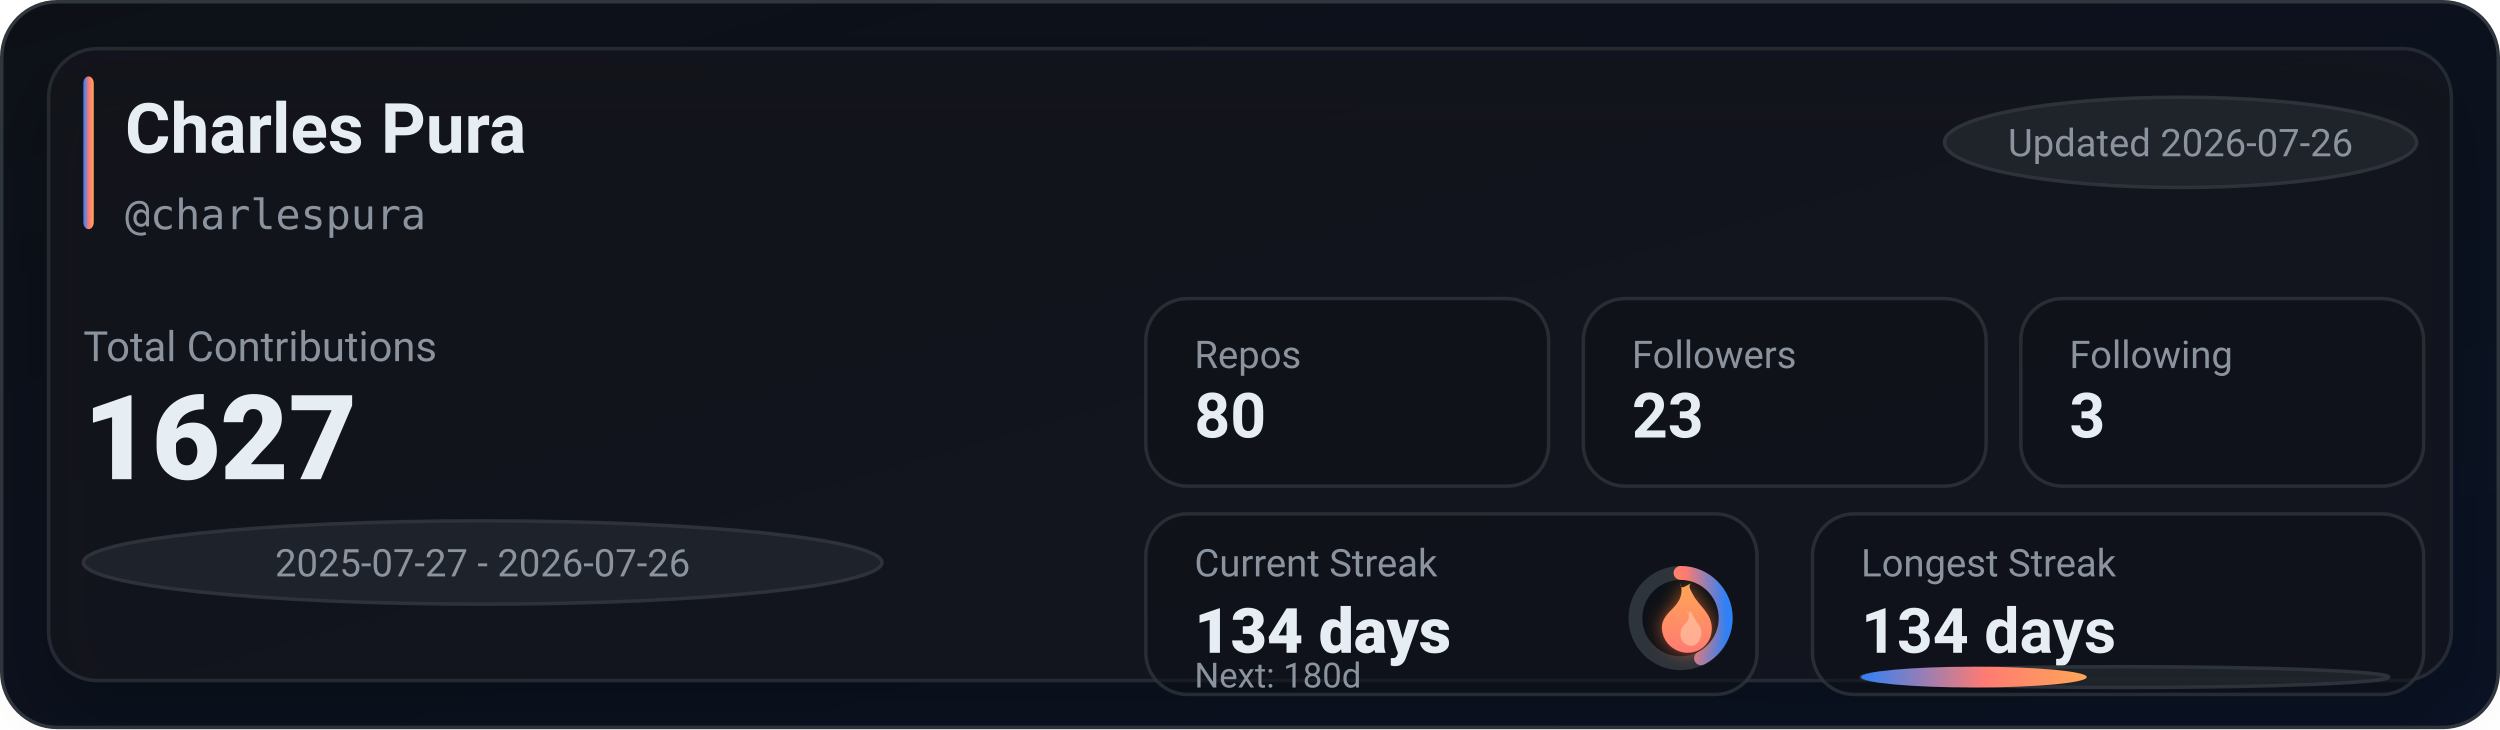
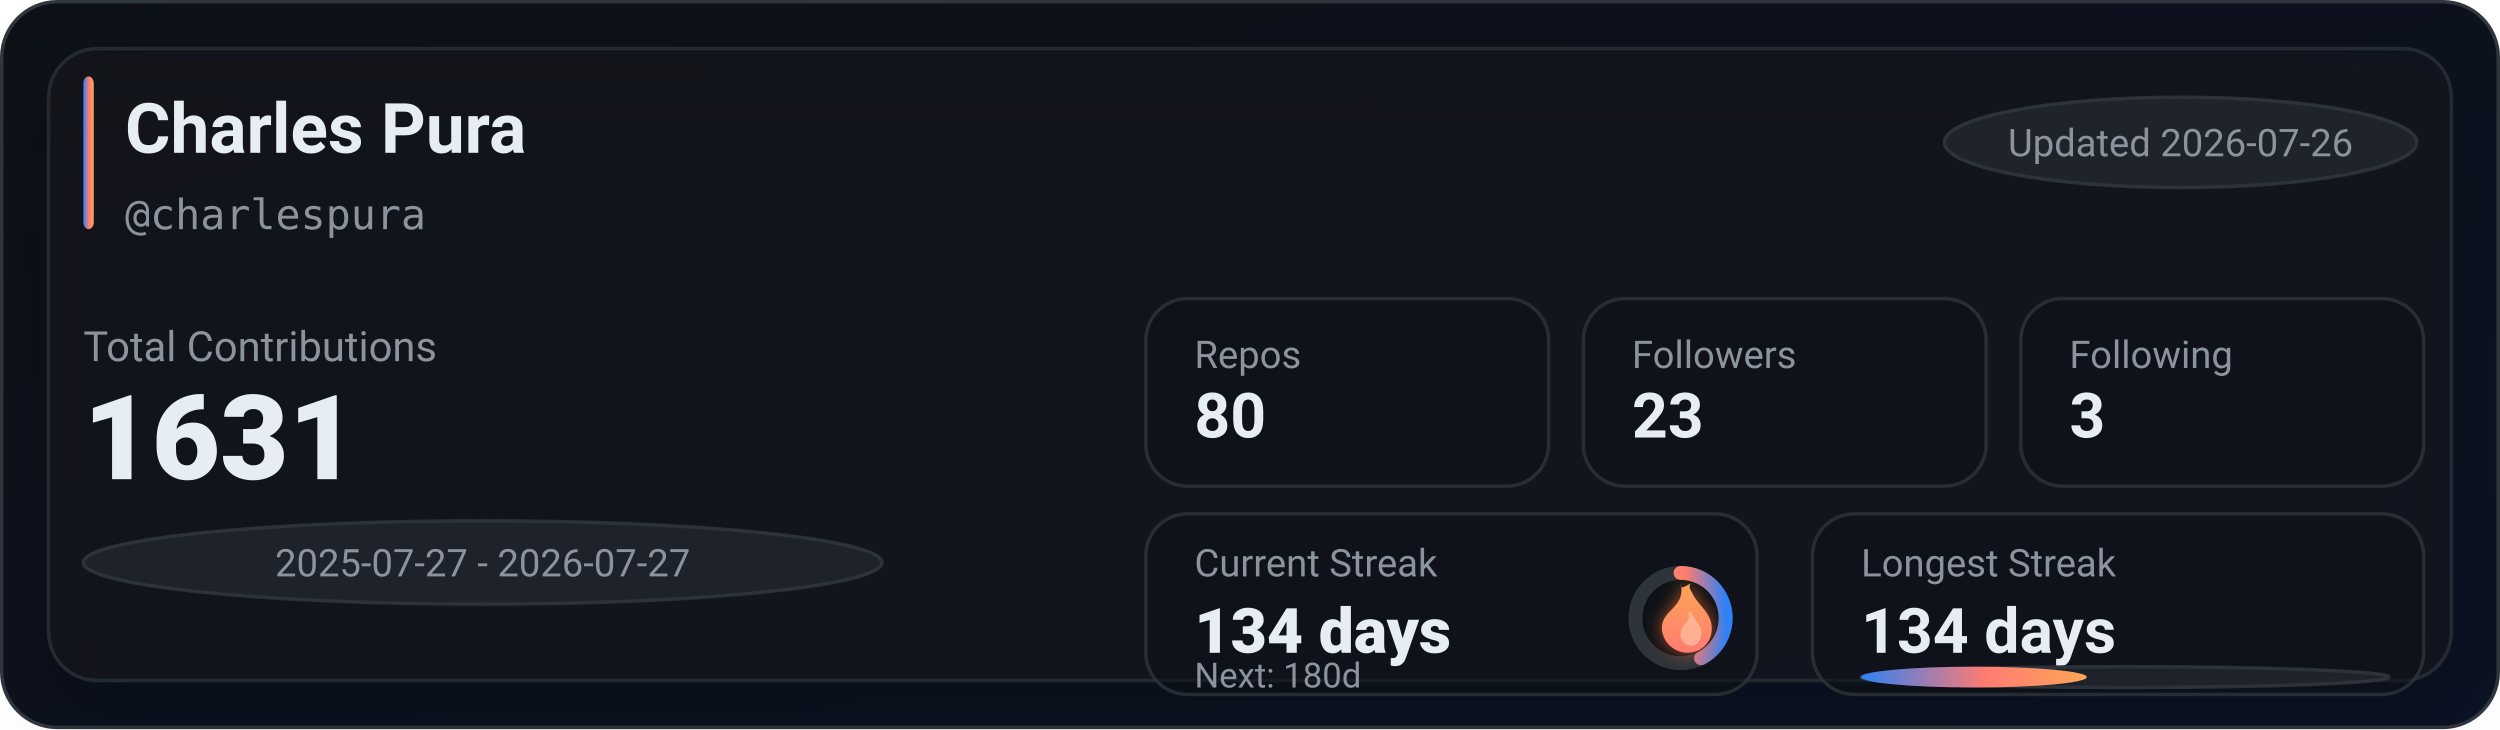
<svg xmlns="http://www.w3.org/2000/svg" width="720" height="210" viewBox="0 0 720 210" role="img" aria-label="GitHub stats for charlespura">
  <defs>
    <linearGradient id="bg" x1="0" y1="0" x2="1" y2="1">
      <stop offset="0%" stop-color="#0d1117" />
      <stop offset="100%" stop-color="#0a1224" />
    </linearGradient>
    <linearGradient id="accent" x1="0" y1="0" x2="1" y2="0">
      <stop offset="0%" stop-color="#2f81f7" />
      <stop offset="55%" stop-color="#ff7b72" />
      <stop offset="100%" stop-color="#ffa657" />
    </linearGradient>
    <linearGradient id="accentV" x1="0" y1="0" x2="0" y2="1">
      <stop offset="0%" stop-color="#ffa657" />
      <stop offset="55%" stop-color="#ff7b72" />
      <stop offset="100%" stop-color="#2f81f7" />
    </linearGradient>
    <linearGradient id="fire" x1="0" y1="0" x2="0" y2="1">
      <stop offset="0%" stop-color="#ffa657" />
      <stop offset="100%" stop-color="#ff7b72" />
    </linearGradient>
    <filter id="glow" x="-30%" y="-30%" width="160%" height="160%">
      <feGaussianBlur stdDeviation="2.5" result="blur" />
      <feColorMatrix in="blur" type="matrix" values="           1 0 0 0 0           0 0.6 0 0 0           0 0 0.2 0 0           0 0 0 0.65 0" result="colored" />
      <feMerge>
        <feMergeNode in="colored" />
        <feMergeNode in="SourceGraphic" />
      </feMerge>
    </filter>
    <filter id="softShadow" x="-30%" y="-30%" width="160%" height="160%">
      <feDropShadow dx="0" dy="10" stdDeviation="10" flood-color="#000000" flood-opacity="0.35" />
    </filter>
  </defs>
  <rect x="0.5" y="0.5" width="719" height="209" rx="16" fill="url(#bg)" stroke="#30363d" />
  <g filter="url(#softShadow)">
    <rect x="14" y="14" width="692" height="182" rx="14" fill="rgba(22,27,34,0.55)" stroke="rgba(48,54,61,0.65)" />
  </g>
  <rect x="24" y="22" width="3" height="44" rx="2" fill="url(#accent)" />
  <text x="36" y="44" fill="#e6edf3" font-family="ui-sans-serif,system-ui,-apple-system,Segoe UI,Roboto,Helvetica,Arial" font-size="20" font-weight="780">Charles Pura</text>
  <text x="36" y="66" fill="#8b949e" font-family="ui-monospace,SFMono-Regular,Menlo,Monaco,Consolas,monospace" font-size="12">@charlespura</text>
  <g transform="translate(560, 28)">
    <rect x="0" y="0" width="136" height="26" rx="999" fill="rgba(33,38,45,0.85)" stroke="rgba(48,54,61,0.9)" />
    <text x="68" y="17" text-anchor="middle" fill="#8b949e" font-family="ui-sans-serif,system-ui,-apple-system,Segoe UI,Roboto,Helvetica,Arial" font-size="11">Updated 2026-07-26</text>
  </g>
  <text x="24" y="104" fill="#8b949e" font-family="ui-sans-serif,system-ui,-apple-system,Segoe UI,Roboto,Helvetica,Arial" font-size="12">Total Contributions</text>
-   <text x="24" y="138" fill="#e6edf3" font-family="ui-sans-serif,system-ui,-apple-system,Segoe UI,Roboto,Helvetica,Arial" font-size="34" font-weight="900">1627</text>
+   <text x="24" y="138" fill="#e6edf3" font-family="ui-sans-serif,system-ui,-apple-system,Segoe UI,Roboto,Helvetica,Arial" font-size="34" font-weight="900">1631</text>
  <g transform="translate(24, 150)">
    <rect x="0" y="0" width="230" height="24" rx="999" fill="rgba(33,38,45,0.8)" stroke="rgba(48,54,61,0.9)" />
-     <text x="115" y="16" text-anchor="middle" fill="#8b949e" font-family="ui-sans-serif,system-ui,-apple-system,Segoe UI,Roboto,Helvetica,Arial" font-size="11">2025-07-27 - 2026-07-26</text>
+     <text x="115" y="16" text-anchor="middle" fill="#8b949e" font-family="ui-sans-serif,system-ui,-apple-system,Segoe UI,Roboto,Helvetica,Arial" font-size="11">2025-07-27 - 2026-07-27</text>
  </g>
  <g transform="translate(330, 86)">
    <rect x="0" y="0" width="116" height="54" rx="12" fill="rgba(13,17,23,0.55)" stroke="rgba(48,54,61,0.75)" />
    <rect x="126" y="0" width="116" height="54" rx="12" fill="rgba(13,17,23,0.55)" stroke="rgba(48,54,61,0.75)" />
    <rect x="252" y="0" width="116" height="54" rx="12" fill="rgba(13,17,23,0.55)" stroke="rgba(48,54,61,0.75)" />
    <text x="14" y="20" fill="#8b949e" font-family="ui-sans-serif,system-ui,-apple-system,Segoe UI,Roboto,Helvetica,Arial" font-size="11">Repos</text>
    <text x="14" y="40" fill="#e6edf3" font-family="ui-sans-serif,system-ui,-apple-system,Segoe UI,Roboto,Helvetica,Arial" font-size="18" font-weight="780">80</text>
    <text x="140" y="20" fill="#8b949e" font-family="ui-sans-serif,system-ui,-apple-system,Segoe UI,Roboto,Helvetica,Arial" font-size="11">Followers</text>
    <text x="140" y="40" fill="#e6edf3" font-family="ui-sans-serif,system-ui,-apple-system,Segoe UI,Roboto,Helvetica,Arial" font-size="18" font-weight="780">23</text>
    <text x="266" y="20" fill="#8b949e" font-family="ui-sans-serif,system-ui,-apple-system,Segoe UI,Roboto,Helvetica,Arial" font-size="11">Following</text>
    <text x="266" y="40" fill="#e6edf3" font-family="ui-sans-serif,system-ui,-apple-system,Segoe UI,Roboto,Helvetica,Arial" font-size="18" font-weight="780">3</text>
  </g>
  <g transform="translate(330, 148)">
    <rect x="0" y="0" width="176" height="52" rx="12" fill="rgba(13,17,23,0.55)" stroke="rgba(48,54,61,0.75)" />
    <rect x="192" y="0" width="176" height="52" rx="12" fill="rgba(13,17,23,0.55)" stroke="rgba(48,54,61,0.75)" />
    <text x="14" y="18" fill="#8b949e" font-family="ui-sans-serif,system-ui,-apple-system,Segoe UI,Roboto,Helvetica,Arial" font-size="11">Current Streak</text>
    <text x="14" y="40" fill="#e6edf3" font-family="ui-sans-serif,system-ui,-apple-system,Segoe UI,Roboto,Helvetica,Arial" font-size="18" font-weight="860">134 days</text>
    <g transform="translate(154, 30)">
      <circle cx="0" cy="0" r="13" fill="rgba(13,17,23,0.85)" stroke="rgba(48,54,61,0.95)" stroke-width="4" />
      <circle cx="0" cy="0" r="13" fill="none" stroke="url(#accentV)" stroke-width="4" stroke-linecap="round" stroke-dasharray="34.71 46.97" transform="rotate(-90)" />
      <g transform="translate(-10, -12)" filter="url(#glow)">
        <path d="M10 2c1 4-1 6-3 8-2 2-3 4-2 7 1 3 4 5 7 5 4 0 7-3 7-7 0-4-3-6-5-9-1-2-2-3-1-4-2 1-3 2-3 0z" fill="url(#fire)" />
        <path d="M12 10c1 2 0 3-1 4-1 1-1 2-1 3 0 2 2 3 3 3 2 0 3-2 3-4 0-2-2-3-3-6-1 1-1 1-1 0z" fill="#ffd1b3" opacity="0.55" />
      </g>
    </g>
    <text x="14" y="50" fill="#8b949e" font-family="ui-sans-serif,system-ui,-apple-system,Segoe UI,Roboto,Helvetica,Arial" font-size="10">Next: 180d</text>
    <text x="206" y="18" fill="#8b949e" font-family="ui-sans-serif,system-ui,-apple-system,Segoe UI,Roboto,Helvetica,Arial" font-size="11">Longest Streak</text>
    <text x="206" y="40" fill="#e6edf3" font-family="ui-sans-serif,system-ui,-apple-system,Segoe UI,Roboto,Helvetica,Arial" font-size="18" font-weight="780">134 days</text>
    <rect x="206" y="44" width="152" height="6" rx="999" fill="rgba(33,38,45,0.85)" stroke="rgba(48,54,61,0.9)" />
    <rect x="206" y="44" width="65" height="6" rx="999" fill="url(#accent)" />
  </g>
</svg>
